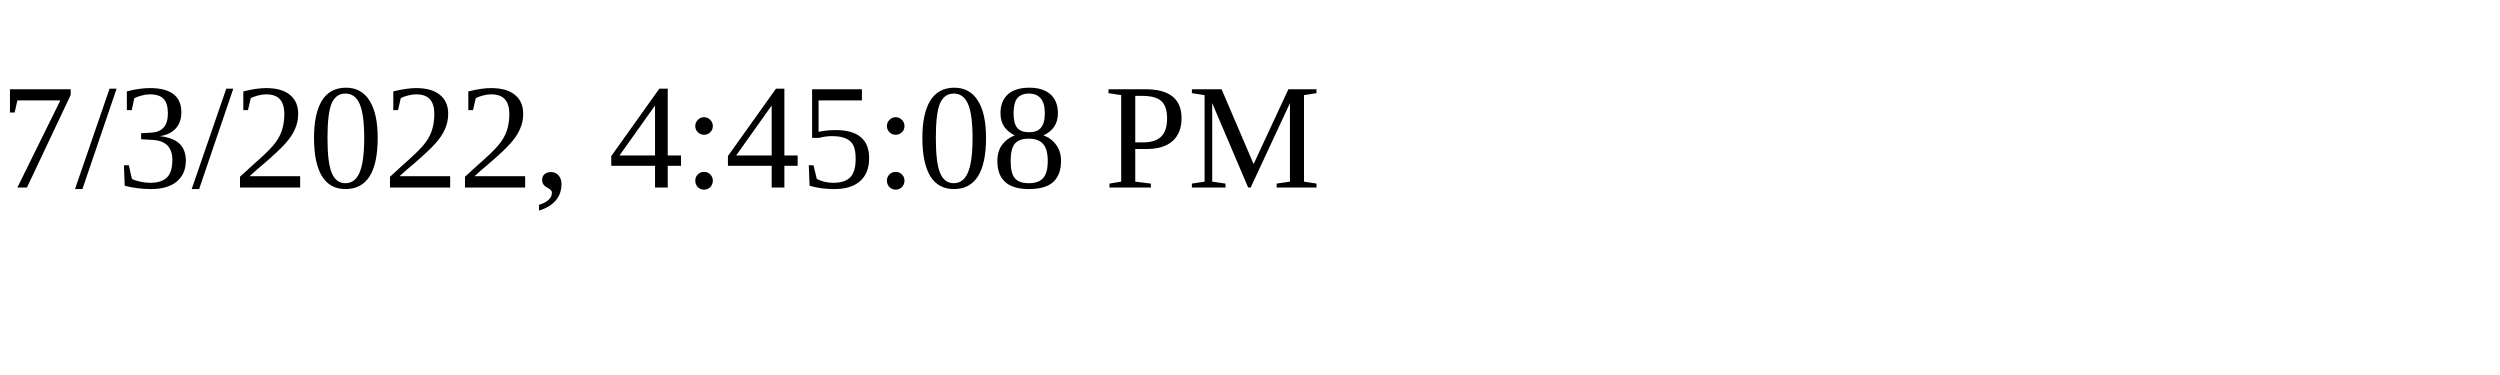
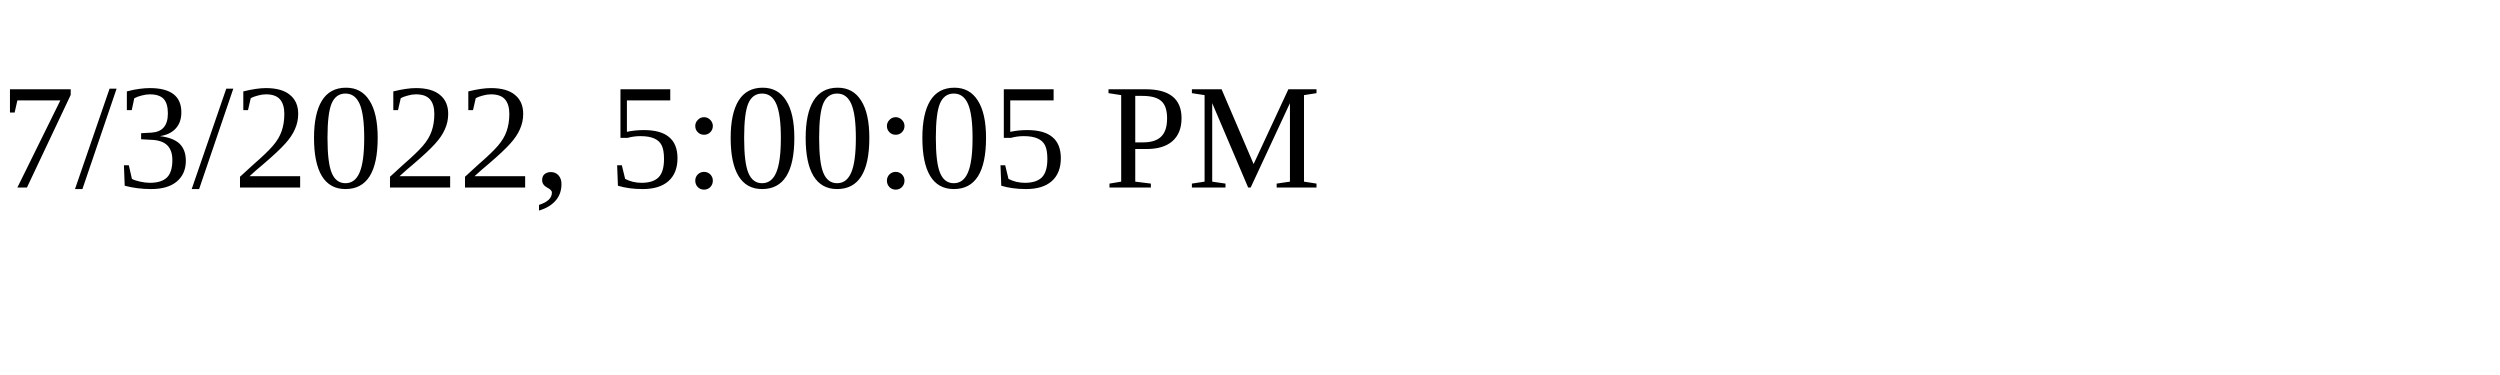
<svg xmlns="http://www.w3.org/2000/svg" height="30" width="200">
-   <text x="0" y="15">7/3/2022, 4:45:08 PM</text>
+   <text x="0" y="15">7/3/2022, 5:00:05 PM</text>
</svg>
